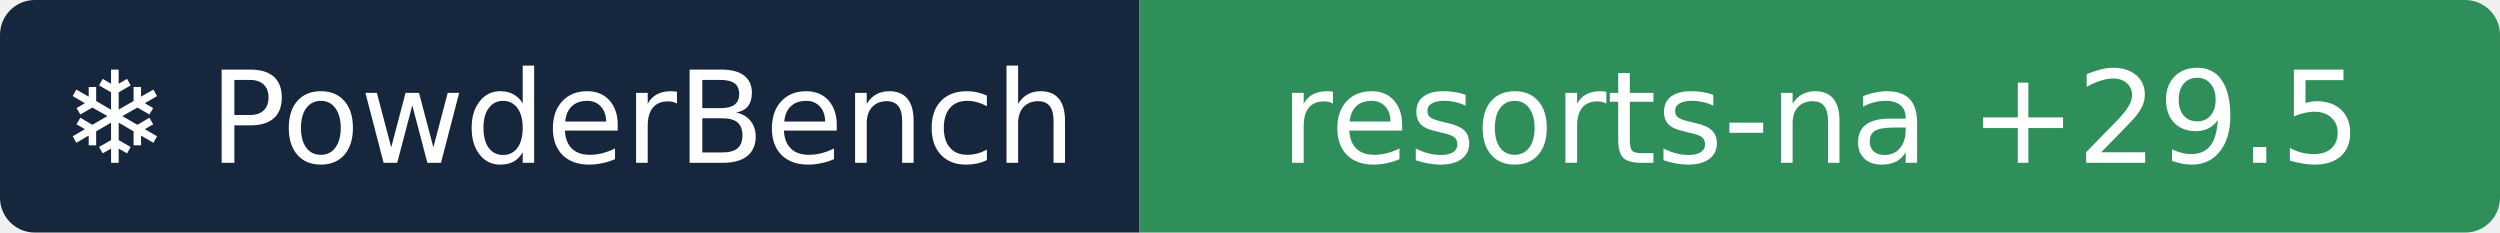
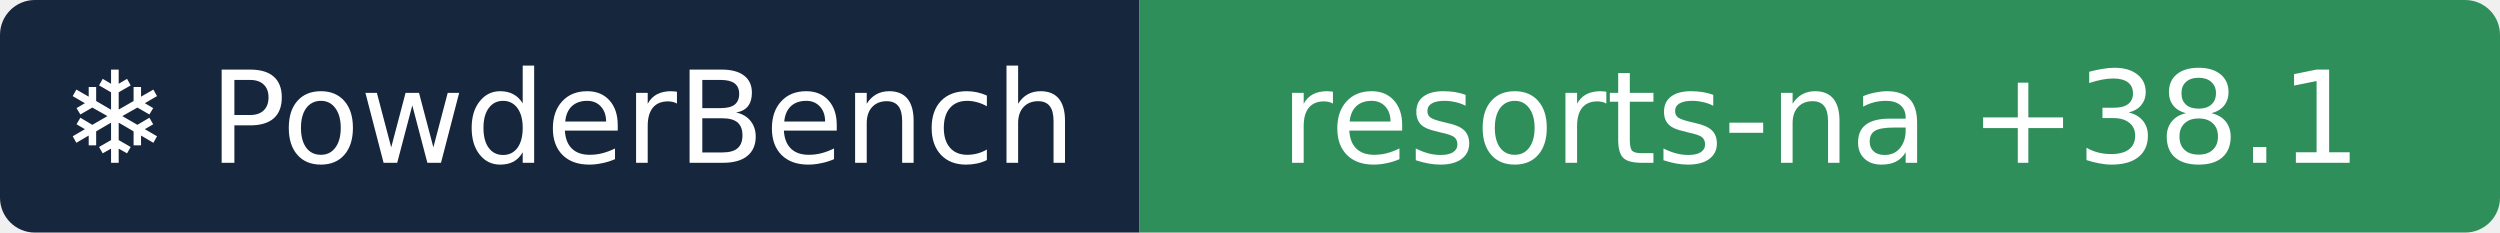
- <svg xmlns="http://www.w3.org/2000/svg" width="215" height="20" role="img" aria-label="❄ PowderBench: resorts-na +29.5">
+ <svg xmlns="http://www.w3.org/2000/svg" width="215" height="20" role="img" aria-label="❄ PowderBench: resorts-na +38.1">
  <clipPath id="r">
    <rect width="215" height="20" rx="3" />
  </clipPath>
  <g clip-path="url(#r)">
    <rect width="98" height="20" fill="#16263d" />
    <rect x="98" width="118" height="20" fill="#2f8f5b" />
  </g>
  <g fill="#fff" text-anchor="middle" font-family="Verdana,DejaVu Sans,sans-serif" font-size="11">
    <text x="48.9" y="14">❄ PowderBench</text>
-     <text x="156.6" y="14">resorts-na +29.5</text>
+     <text x="156.6" y="14">resorts-na +38.1</text>
  </g>
</svg>
